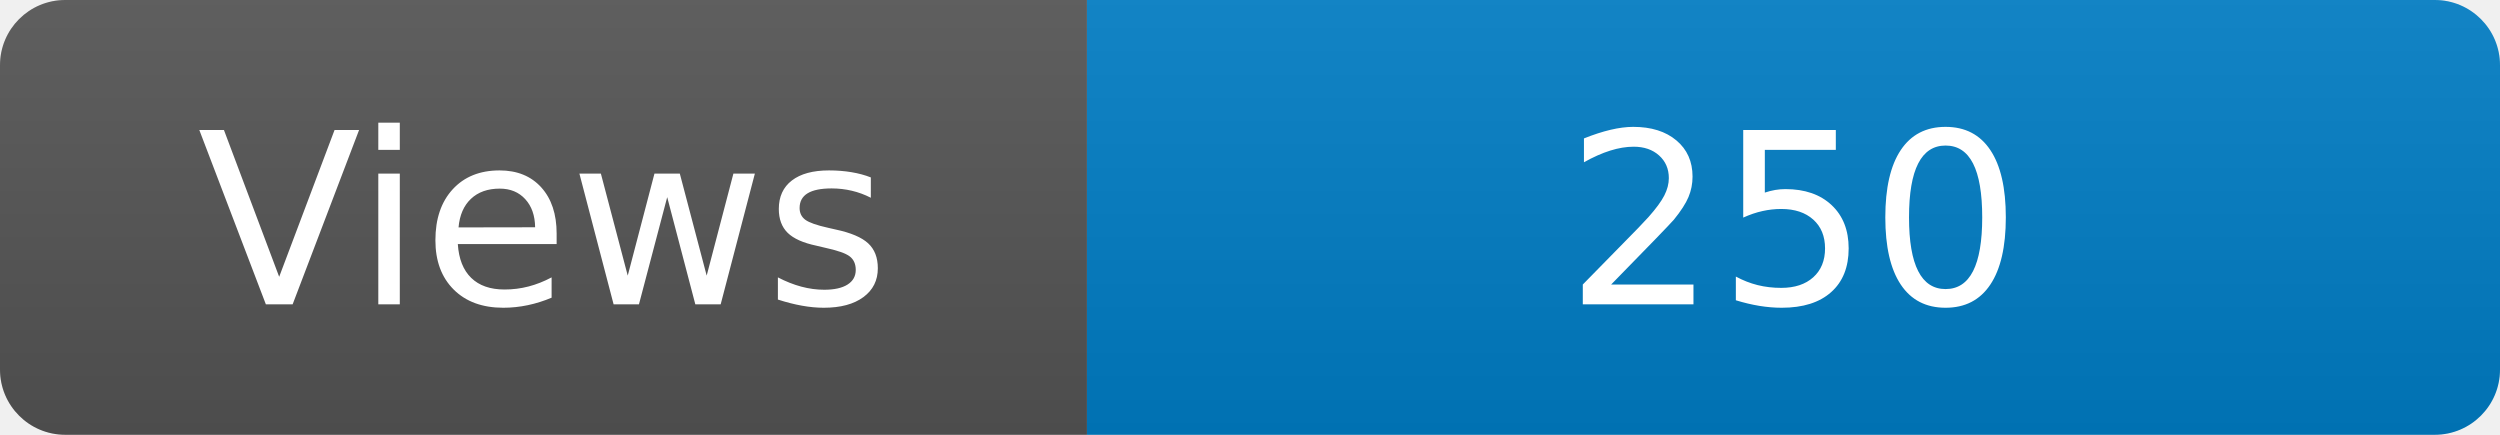
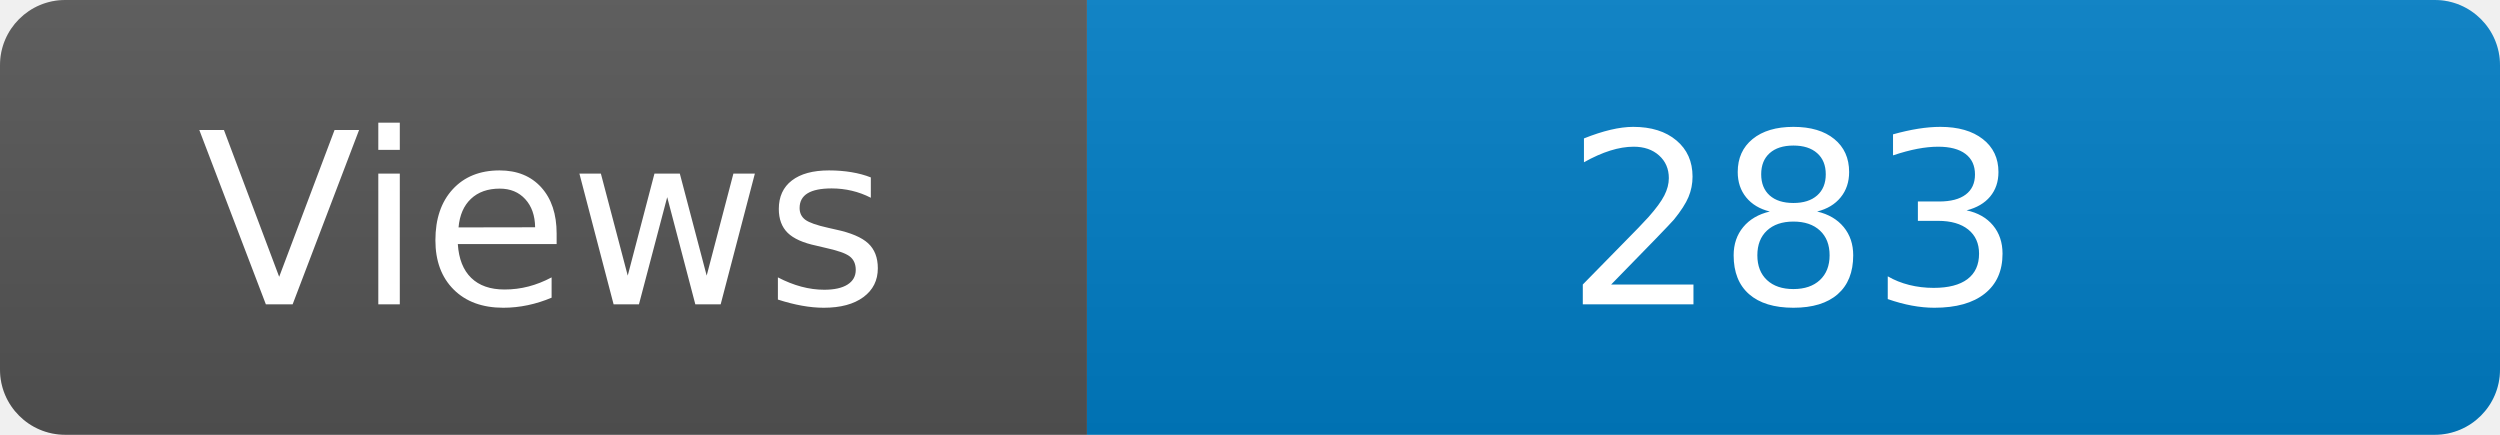
<svg xmlns="http://www.w3.org/2000/svg" width="115" height="20" role="img" aria-label="Maintained?: yes">
  <linearGradient id="s" x2="0" y2="100%">
    <stop offset="0" stop-color="#bbb" stop-opacity=".1" />
    <stop offset="1" stop-opacity=".1" />
  </linearGradient>
  <clipPath id="r">
    <rect width="115" height="20" rx="3" fill="#fff" />
  </clipPath>
  <g clip-path="url(#r)">
    <rect width="50" height="20" fill="#555" />
    <rect x="50" width="160" height="20" fill="#007ec6" />
    <rect width="115" height="20" fill="url(#s)" />
  </g>
  <g fill="#fff" text-anchor="middle" font-family="Verdana,Geneva,DejaVu Sans,sans-serif" font-size="110">
    <text x="250" y="140" transform="scale(.1)" fill="#fff">Views</text>
-     <text x="825" y="140" transform="scale(.1)" fill="#fff">250</text>
+     <text x="825" y="140" transform="scale(.1)" fill="#fff">283</text>
  </g>
</svg>
